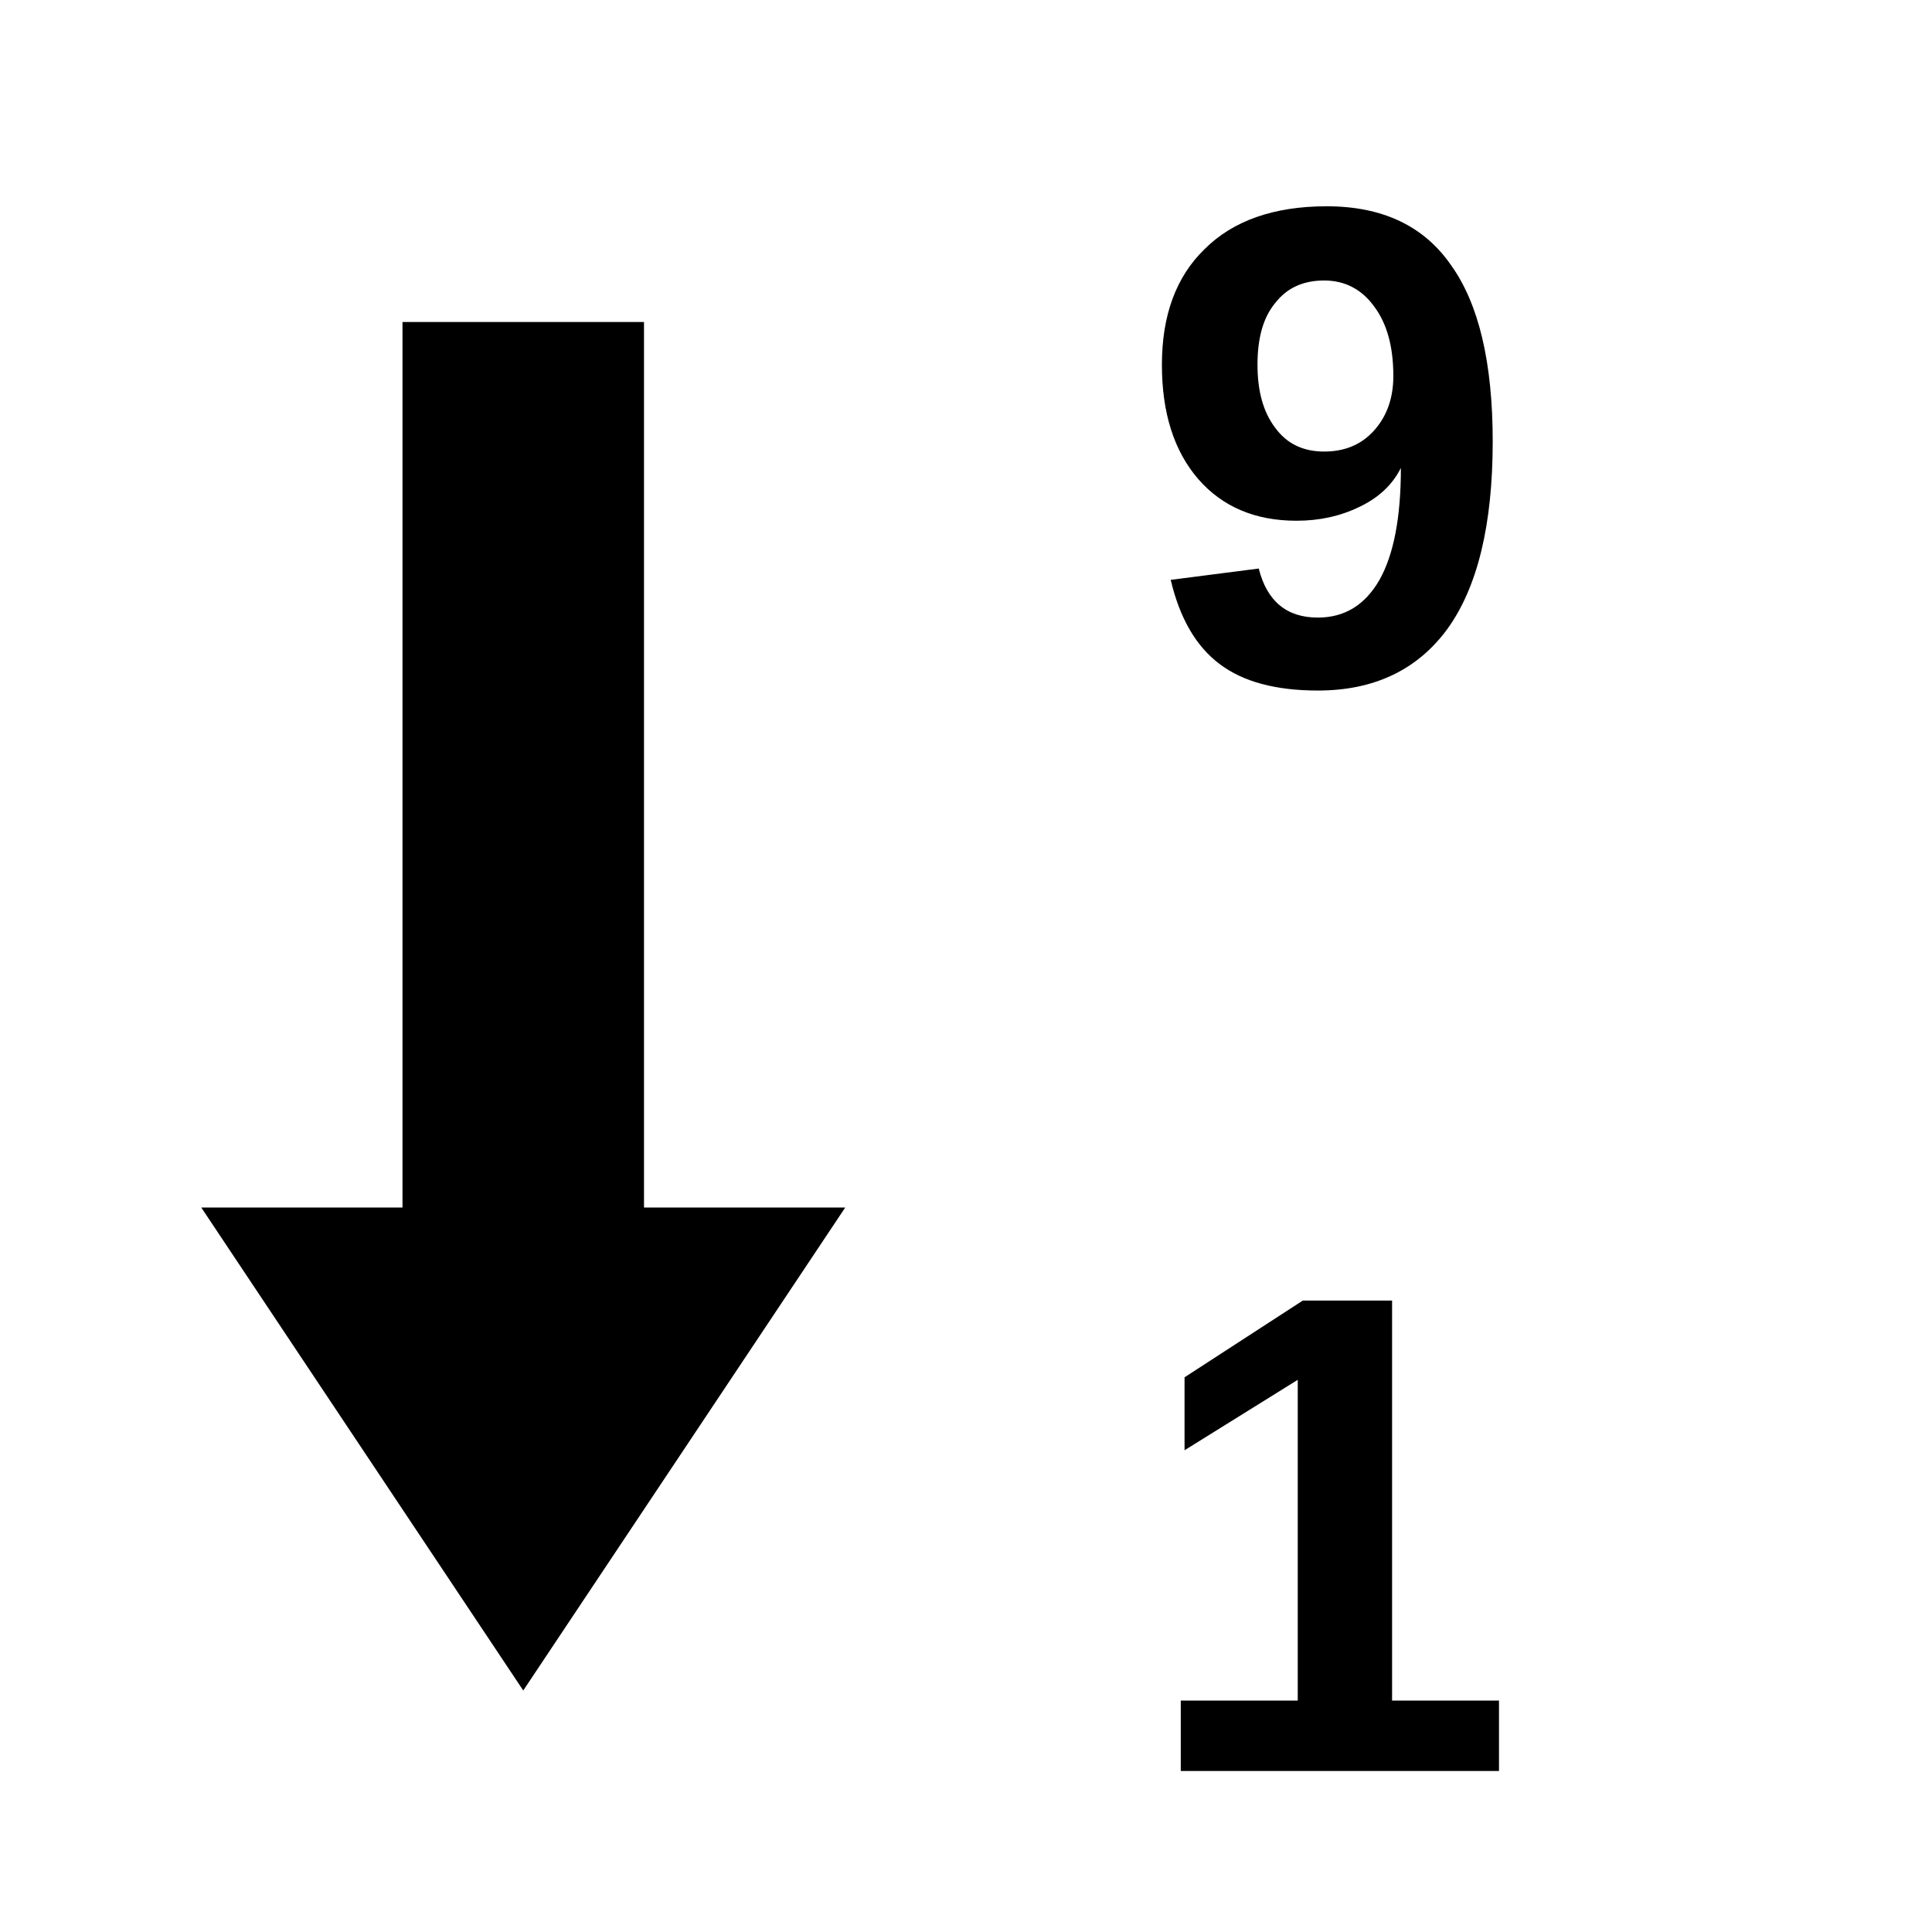
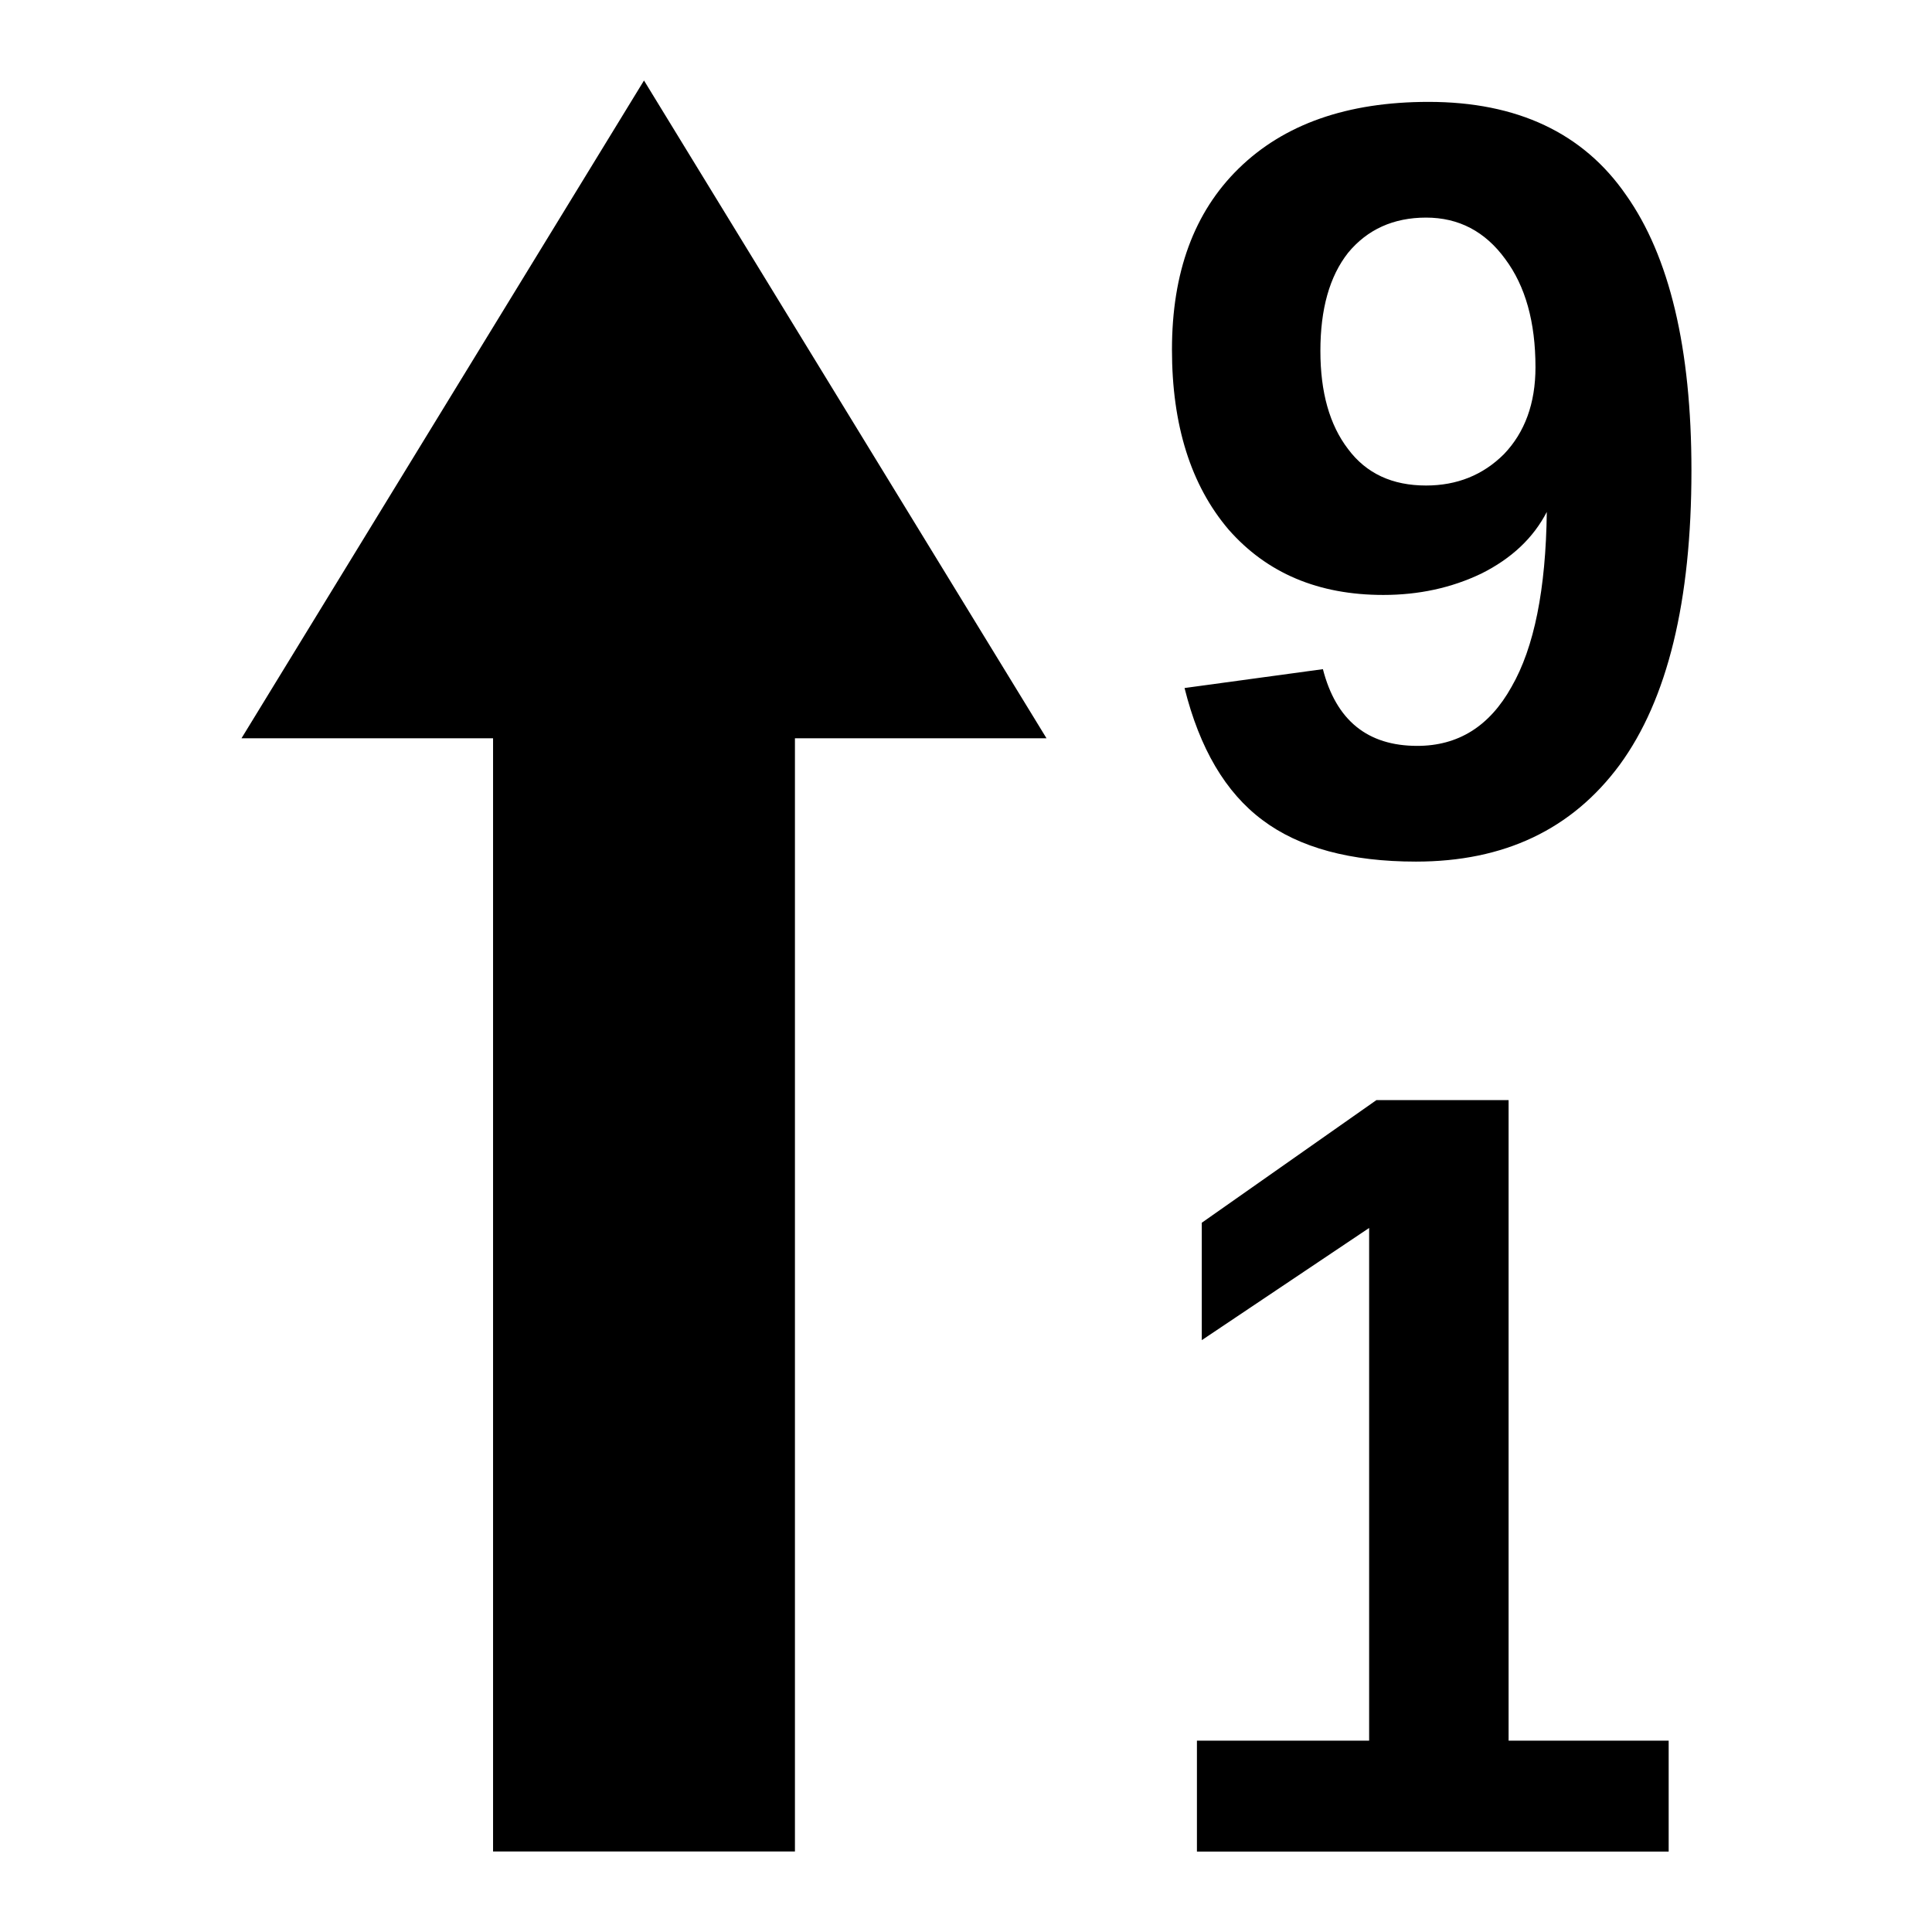
- <svg xmlns="http://www.w3.org/2000/svg" viewBox="0 0 24 24">
-   <path d="M5 4h3v11H5zM2.5 15h8l-4 6z" />
-   <text x="16.5" y="8.5" font-family="Arial, Helvetica, sans-serif" font-size="8.5" font-weight="bold" text-anchor="middle">9</text>
-   <text x="16.5" y="22" font-family="Arial, Helvetica, sans-serif" font-size="8.5" font-weight="bold" text-anchor="middle">1</text>
+ <svg xmlns="http://www.w3.org/2000/svg" viewBox="0 0 24 24" version="1.1" id="svg2">
+   <defs id="defs2" />
+   <path d="m 6.125,9.171 h 3.75 V 23 H 6.125 Z M 8,1 3,9.171 h 10 z" id="path1" style="stroke-width:1.254" />
+   <text x="18.23" y="22.175" font-family="Arial, Helvetica, sans-serif" font-size="13.17px" font-weight="bold" text-anchor="middle" id="text1" transform="scale(0.9641297,1.037205)" style="font-size:13.079px;stroke-width:1.52">1</text>
+   <text x="17.798" y="10.581" font-family="Arial, Helvetica, sans-serif" font-size="13.423px" font-weight="bold" text-anchor="middle" id="text2" style="font-size:13.33px;stroke-width:1.579">9</text>
</svg>
